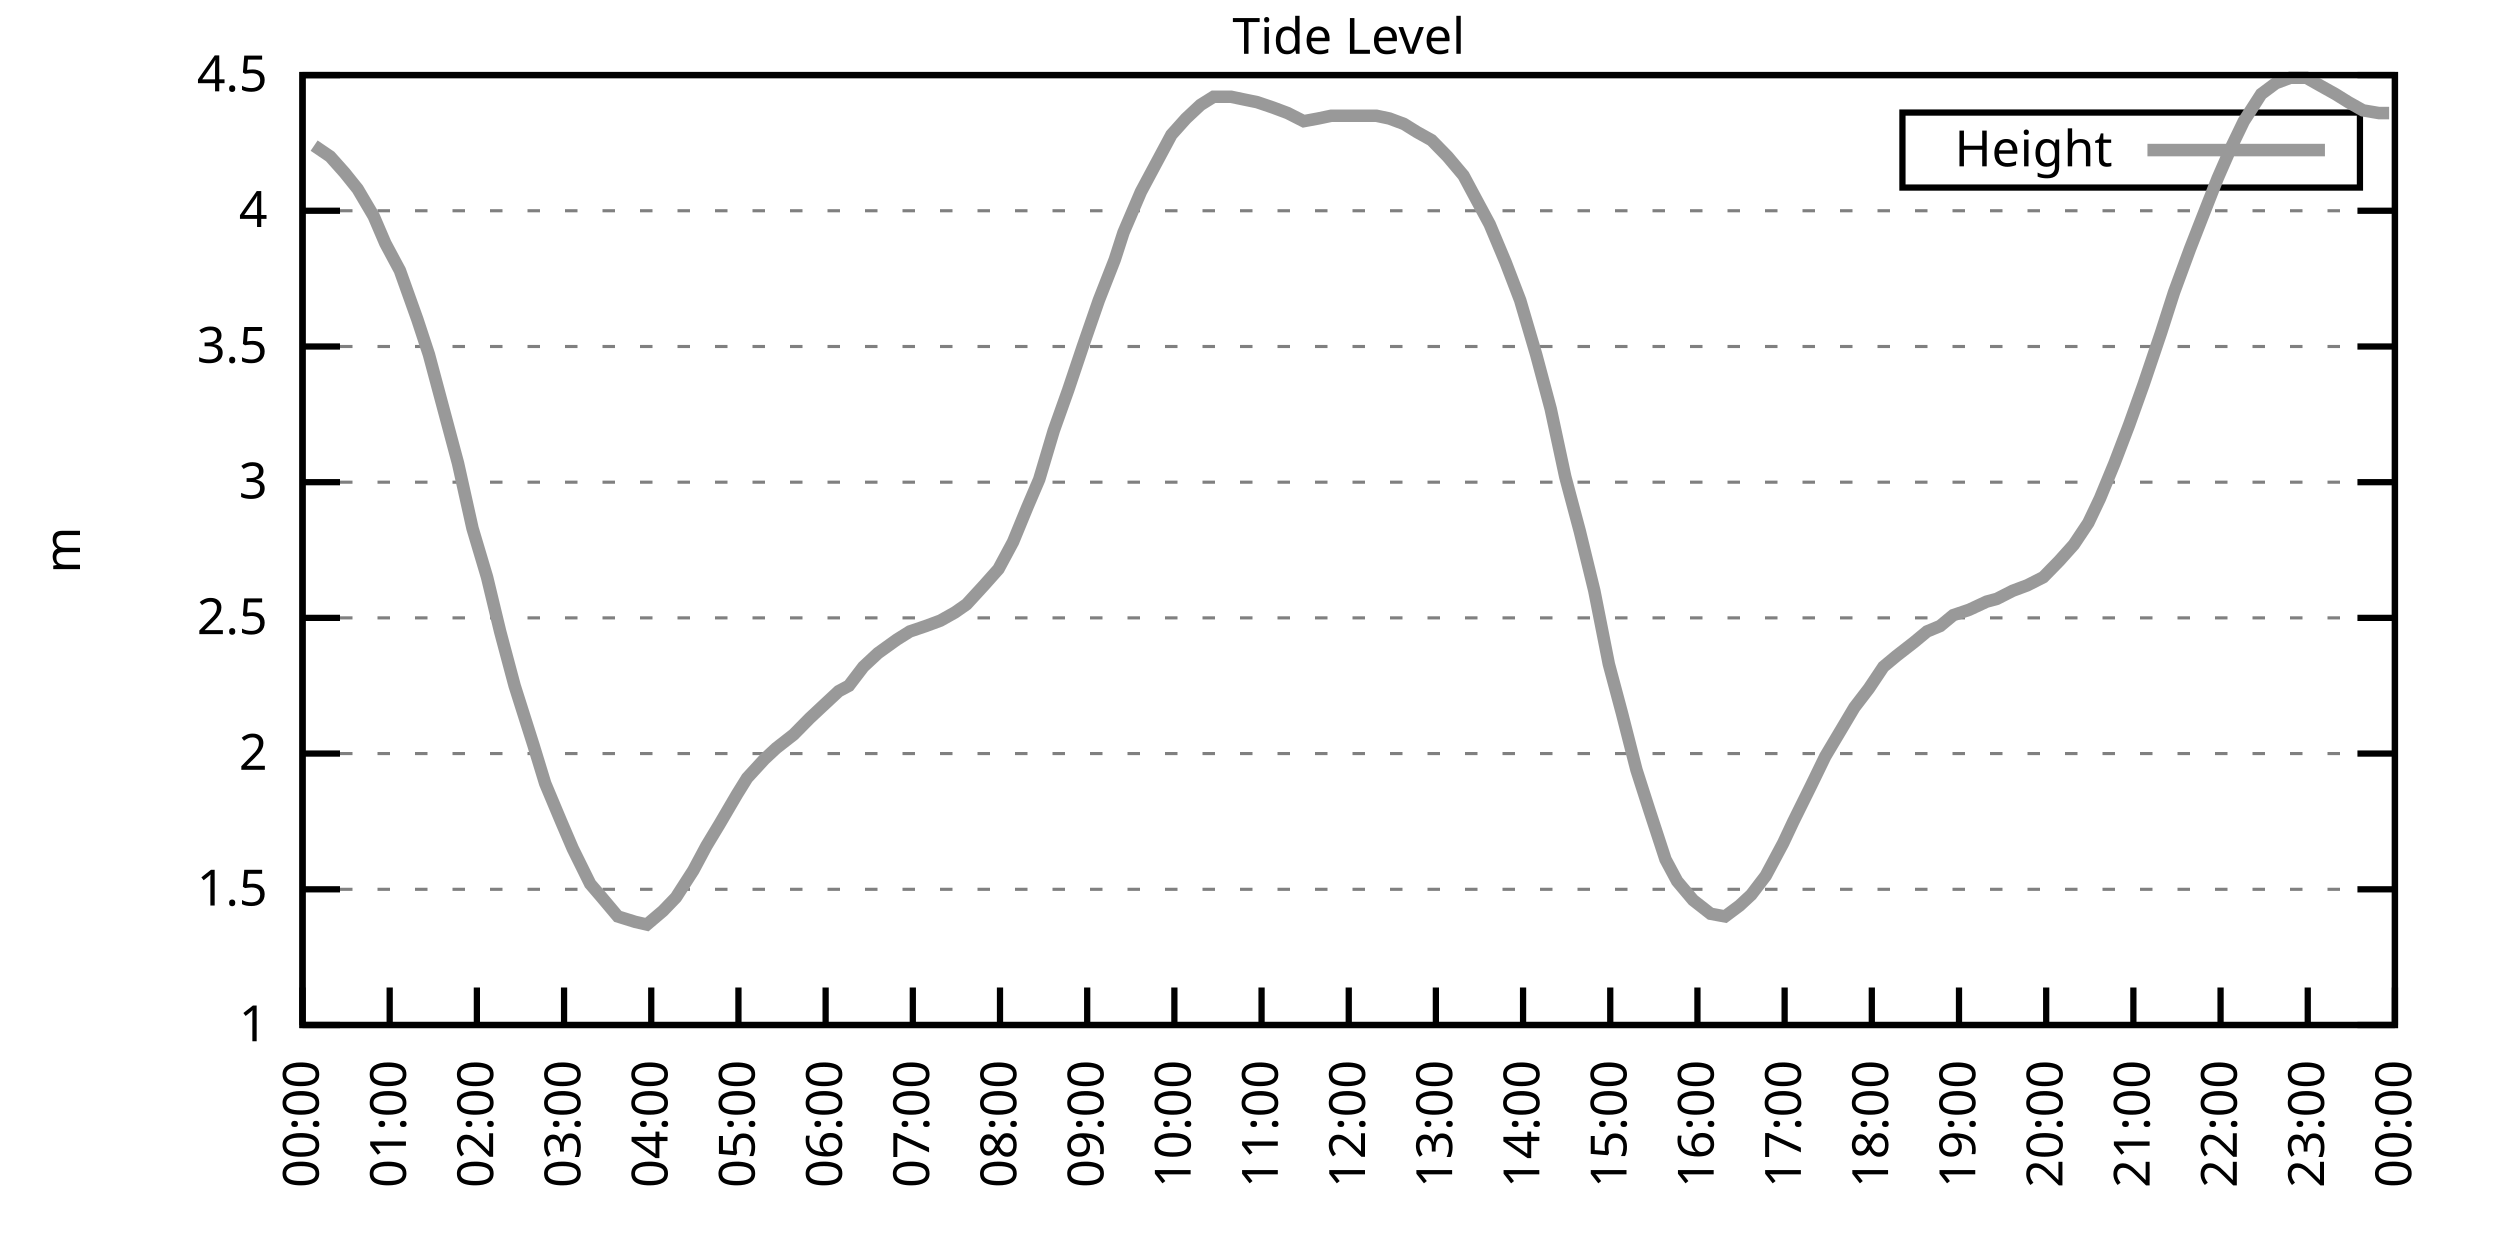
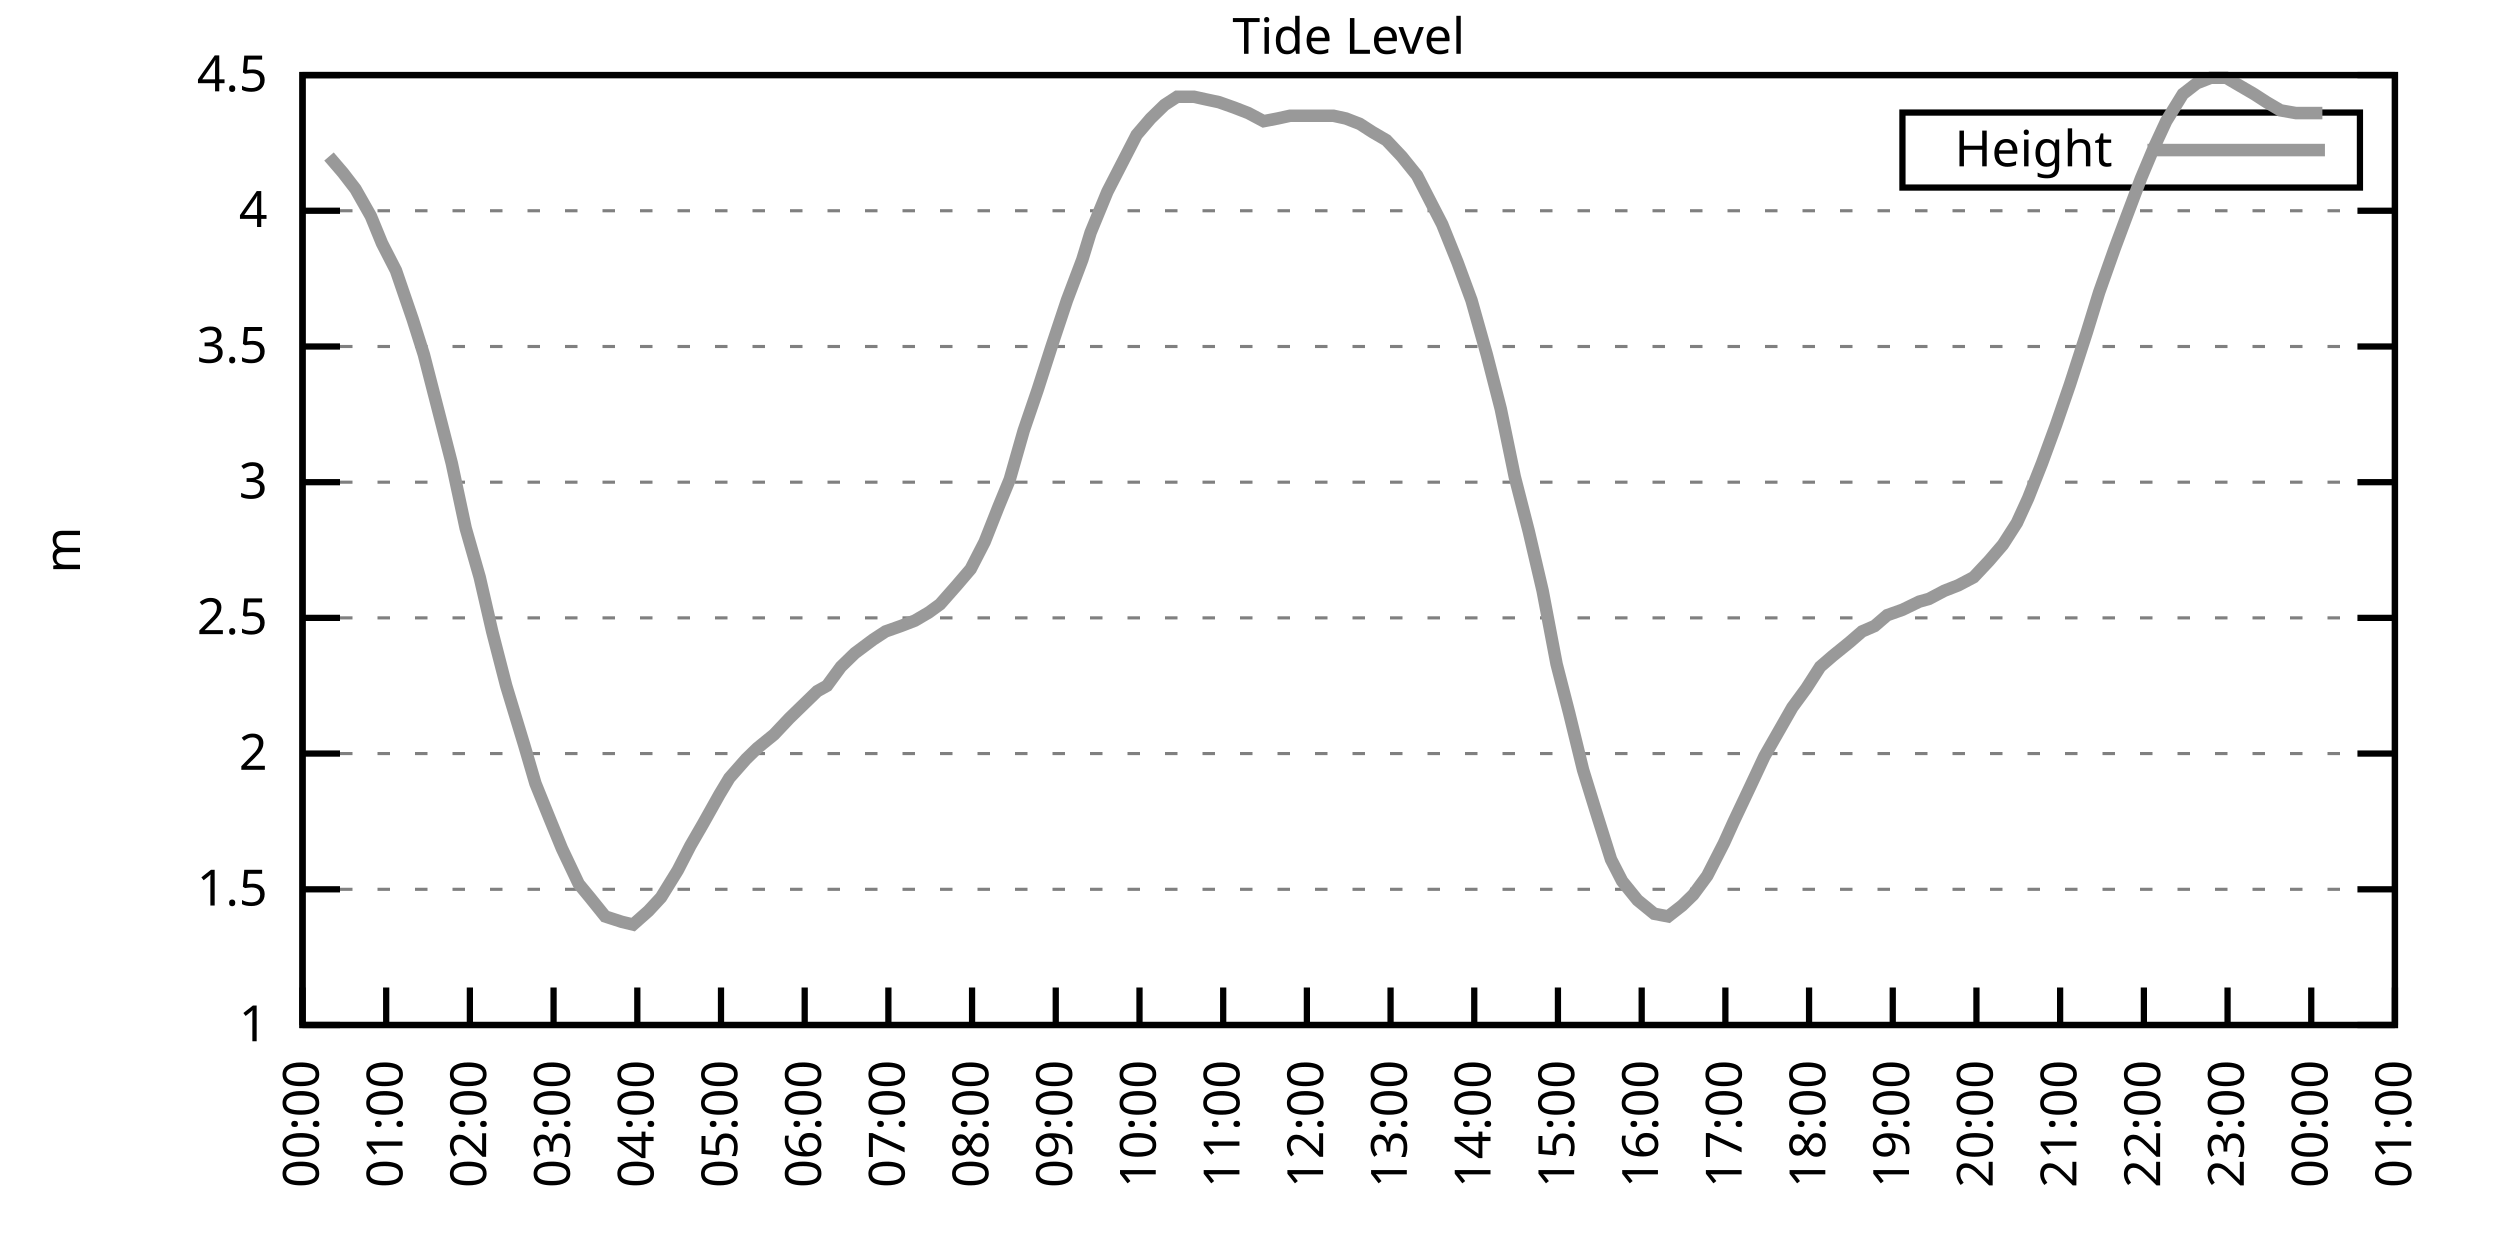
<svg xmlns="http://www.w3.org/2000/svg" xmlns:xlink="http://www.w3.org/1999/xlink" width="400" height="200" viewBox="0 0 400 200">
  <g id="gnuplot_canvas">
    <rect x="0" y="0" width="400" height="200" fill="none" />
    <defs>
      <circle id="gpDot" r="0.5" stroke-width="0.5" stroke="currentColor" />
      <path id="gpPt0" stroke-width="0.333" stroke="currentColor" d="M-1,0 h2 M0,-1 v2" />
      <path id="gpPt1" stroke-width="0.333" stroke="currentColor" d="M-1,-1 L1,1 M1,-1 L-1,1" />
      <path id="gpPt2" stroke-width="0.333" stroke="currentColor" d="M-1,0 L1,0 M0,-1 L0,1 M-1,-1 L1,1 M-1,1 L1,-1" />
      <rect id="gpPt3" stroke-width="0.333" stroke="currentColor" x="-1" y="-1" width="2" height="2" />
      <rect id="gpPt4" stroke-width="0.333" stroke="currentColor" fill="currentColor" x="-1" y="-1" width="2" height="2" />
      <circle id="gpPt5" stroke-width="0.333" stroke="currentColor" cx="0" cy="0" r="1" />
      <use xlink:href="#gpPt5" id="gpPt6" fill="currentColor" stroke="none" />
      <path id="gpPt7" stroke-width="0.333" stroke="currentColor" d="M0,-1.33 L-1.33,0.67 L1.33,0.67 z" />
      <use xlink:href="#gpPt7" id="gpPt8" fill="currentColor" stroke="none" />
      <use xlink:href="#gpPt7" id="gpPt9" stroke="currentColor" transform="rotate(180)" />
      <use xlink:href="#gpPt9" id="gpPt10" fill="currentColor" stroke="none" />
      <use xlink:href="#gpPt3" id="gpPt11" stroke="currentColor" transform="rotate(45)" />
      <use xlink:href="#gpPt11" id="gpPt12" fill="currentColor" stroke="none" />
      <path id="gpPt13" stroke-width="0.333" stroke="currentColor" d="M0,1.330 L1.265,0.411 L0.782,-1.067 L-0.782,-1.076 L-1.265,0.411 z" />
      <use xlink:href="#gpPt13" id="gpPt14" fill="currentColor" stroke="none" />
      <filter id="textbox" filterUnits="objectBoundingBox" x="0" y="0" height="1" width="1">
        <feFlood flood-color="white" flood-opacity="1" result="bgnd" />
        <feComposite in="SourceGraphic" in2="bgnd" operator="atop" />
      </filter>
      <filter id="greybox" filterUnits="objectBoundingBox" x="0" y="0" height="1" width="1">
        <feFlood flood-color="lightgrey" flood-opacity="1" result="grey" />
        <feComposite in="SourceGraphic" in2="grey" operator="atop" />
      </filter>
    </defs>
    <g fill="none" color="white" stroke="currentColor" stroke-width="1.00" stroke-linecap="butt" stroke-linejoin="miter">
</g>
    <g fill="none" color="black" stroke="currentColor" stroke-width="1.00" stroke-linecap="butt" stroke-linejoin="miter">
      <g stroke="none" shape-rendering="crispEdges">
        <polygon fill="rgb(255, 255, 255)" points="48.40,164.00 383.18,164.00 383.18,12.02 48.40,12.02 " />
      </g>
    </g>
    <g fill="none" color="black" stroke="currentColor" stroke-width="1.00" stroke-linecap="butt" stroke-linejoin="miter">
</g>
    <g fill="none" color="black" stroke="black" stroke-width="0.50" stroke-linecap="butt" stroke-linejoin="miter">
</g>
    <g fill="none" color="gray" stroke="currentColor" stroke-width="0.50" stroke-linecap="butt" stroke-linejoin="miter">
      <path stroke="gray" stroke-dasharray="2,4" class="gridline" d="M48.40,164.00 L383.19,164.00  " />
    </g>
    <g fill="none" color="gray" stroke="gray" stroke-width="1.00" stroke-linecap="butt" stroke-linejoin="miter">
</g>
    <g fill="none" color="black" stroke="currentColor" stroke-width="1.00" stroke-linecap="butt" stroke-linejoin="miter">
      <path stroke="black" d="M48.40,164.00 L54.40,164.00 M383.19,164.00 L377.19,164.00  " />
      <g transform="translate(42.80,166.60)" stroke="none" fill="black" font-family="Sans" font-size="8.00" text-anchor="end">
        <text>
          <tspan font-family="Sans"> 1</tspan>
        </text>
      </g>
    </g>
    <g fill="none" color="black" stroke="currentColor" stroke-width="1.00" stroke-linecap="butt" stroke-linejoin="miter">
</g>
    <g fill="none" color="black" stroke="black" stroke-width="0.50" stroke-linecap="butt" stroke-linejoin="miter">
</g>
    <g fill="none" color="gray" stroke="currentColor" stroke-width="0.50" stroke-linecap="butt" stroke-linejoin="miter">
      <path stroke="gray" stroke-dasharray="2,4" class="gridline" d="M48.40,142.29 L383.19,142.29  " />
    </g>
    <g fill="none" color="gray" stroke="gray" stroke-width="1.00" stroke-linecap="butt" stroke-linejoin="miter">
</g>
    <g fill="none" color="black" stroke="currentColor" stroke-width="1.00" stroke-linecap="butt" stroke-linejoin="miter">
      <path stroke="black" d="M48.40,142.29 L54.40,142.29 M383.19,142.29 L377.19,142.29  " />
      <g transform="translate(42.80,144.89)" stroke="none" fill="black" font-family="Sans" font-size="8.00" text-anchor="end">
        <text>
          <tspan font-family="Sans"> 1.5</tspan>
        </text>
      </g>
    </g>
    <g fill="none" color="black" stroke="currentColor" stroke-width="1.00" stroke-linecap="butt" stroke-linejoin="miter">
</g>
    <g fill="none" color="black" stroke="black" stroke-width="0.50" stroke-linecap="butt" stroke-linejoin="miter">
</g>
    <g fill="none" color="gray" stroke="currentColor" stroke-width="0.50" stroke-linecap="butt" stroke-linejoin="miter">
      <path stroke="gray" stroke-dasharray="2,4" class="gridline" d="M48.40,120.57 L383.19,120.57  " />
    </g>
    <g fill="none" color="gray" stroke="gray" stroke-width="1.00" stroke-linecap="butt" stroke-linejoin="miter">
</g>
    <g fill="none" color="black" stroke="currentColor" stroke-width="1.00" stroke-linecap="butt" stroke-linejoin="miter">
      <path stroke="black" d="M48.40,120.57 L54.40,120.57 M383.19,120.57 L377.19,120.57  " />
      <g transform="translate(42.80,123.17)" stroke="none" fill="black" font-family="Sans" font-size="8.00" text-anchor="end">
        <text>
          <tspan font-family="Sans"> 2</tspan>
        </text>
      </g>
    </g>
    <g fill="none" color="black" stroke="currentColor" stroke-width="1.00" stroke-linecap="butt" stroke-linejoin="miter">
</g>
    <g fill="none" color="black" stroke="black" stroke-width="0.50" stroke-linecap="butt" stroke-linejoin="miter">
</g>
    <g fill="none" color="gray" stroke="currentColor" stroke-width="0.50" stroke-linecap="butt" stroke-linejoin="miter">
      <path stroke="gray" stroke-dasharray="2,4" class="gridline" d="M48.40,98.86 L383.19,98.86  " />
    </g>
    <g fill="none" color="gray" stroke="gray" stroke-width="1.00" stroke-linecap="butt" stroke-linejoin="miter">
</g>
    <g fill="none" color="black" stroke="currentColor" stroke-width="1.00" stroke-linecap="butt" stroke-linejoin="miter">
      <path stroke="black" d="M48.40,98.86 L54.40,98.86 M383.19,98.86 L377.19,98.86  " />
      <g transform="translate(42.80,101.46)" stroke="none" fill="black" font-family="Sans" font-size="8.00" text-anchor="end">
        <text>
          <tspan font-family="Sans"> 2.5</tspan>
        </text>
      </g>
    </g>
    <g fill="none" color="black" stroke="currentColor" stroke-width="1.00" stroke-linecap="butt" stroke-linejoin="miter">
</g>
    <g fill="none" color="black" stroke="black" stroke-width="0.50" stroke-linecap="butt" stroke-linejoin="miter">
</g>
    <g fill="none" color="gray" stroke="currentColor" stroke-width="0.50" stroke-linecap="butt" stroke-linejoin="miter">
      <path stroke="gray" stroke-dasharray="2,4" class="gridline" d="M48.40,77.15 L383.19,77.15  " />
    </g>
    <g fill="none" color="gray" stroke="gray" stroke-width="1.00" stroke-linecap="butt" stroke-linejoin="miter">
</g>
    <g fill="none" color="black" stroke="currentColor" stroke-width="1.00" stroke-linecap="butt" stroke-linejoin="miter">
      <path stroke="black" d="M48.40,77.15 L54.40,77.15 M383.19,77.15 L377.19,77.15  " />
      <g transform="translate(42.80,79.75)" stroke="none" fill="black" font-family="Sans" font-size="8.00" text-anchor="end">
        <text>
          <tspan font-family="Sans"> 3</tspan>
        </text>
      </g>
    </g>
    <g fill="none" color="black" stroke="currentColor" stroke-width="1.00" stroke-linecap="butt" stroke-linejoin="miter">
</g>
    <g fill="none" color="black" stroke="black" stroke-width="0.50" stroke-linecap="butt" stroke-linejoin="miter">
</g>
    <g fill="none" color="gray" stroke="currentColor" stroke-width="0.50" stroke-linecap="butt" stroke-linejoin="miter">
      <path stroke="gray" stroke-dasharray="2,4" class="gridline" d="M48.40,55.44 L383.19,55.44  " />
    </g>
    <g fill="none" color="gray" stroke="gray" stroke-width="1.00" stroke-linecap="butt" stroke-linejoin="miter">
</g>
    <g fill="none" color="black" stroke="currentColor" stroke-width="1.00" stroke-linecap="butt" stroke-linejoin="miter">
      <path stroke="black" d="M48.40,55.44 L54.40,55.44 M383.19,55.44 L377.19,55.44  " />
      <g transform="translate(42.80,58.04)" stroke="none" fill="black" font-family="Sans" font-size="8.00" text-anchor="end">
        <text>
          <tspan font-family="Sans"> 3.5</tspan>
        </text>
      </g>
    </g>
    <g fill="none" color="black" stroke="currentColor" stroke-width="1.00" stroke-linecap="butt" stroke-linejoin="miter">
</g>
    <g fill="none" color="black" stroke="black" stroke-width="0.50" stroke-linecap="butt" stroke-linejoin="miter">
</g>
    <g fill="none" color="gray" stroke="currentColor" stroke-width="0.50" stroke-linecap="butt" stroke-linejoin="miter">
      <path stroke="gray" stroke-dasharray="2,4" class="gridline" d="M48.40,33.72 L383.19,33.72  " />
    </g>
    <g fill="none" color="gray" stroke="gray" stroke-width="1.00" stroke-linecap="butt" stroke-linejoin="miter">
</g>
    <g fill="none" color="black" stroke="currentColor" stroke-width="1.00" stroke-linecap="butt" stroke-linejoin="miter">
      <path stroke="black" d="M48.40,33.72 L54.40,33.72 M383.19,33.72 L377.19,33.72  " />
      <g transform="translate(42.80,36.32)" stroke="none" fill="black" font-family="Sans" font-size="8.00" text-anchor="end">
        <text>
          <tspan font-family="Sans"> 4</tspan>
        </text>
      </g>
    </g>
    <g fill="none" color="black" stroke="currentColor" stroke-width="1.00" stroke-linecap="butt" stroke-linejoin="miter">
</g>
    <g fill="none" color="black" stroke="black" stroke-width="0.50" stroke-linecap="butt" stroke-linejoin="miter">
</g>
    <g fill="none" color="gray" stroke="currentColor" stroke-width="0.50" stroke-linecap="butt" stroke-linejoin="miter">
      <path stroke="gray" stroke-dasharray="2,4" class="gridline" d="M48.40,12.01 L383.19,12.01  " />
    </g>
    <g fill="none" color="gray" stroke="gray" stroke-width="1.00" stroke-linecap="butt" stroke-linejoin="miter">
</g>
    <g fill="none" color="black" stroke="currentColor" stroke-width="1.00" stroke-linecap="butt" stroke-linejoin="miter">
      <path stroke="black" d="M48.40,12.01 L54.40,12.01 M383.19,12.01 L377.19,12.01  " />
      <g transform="translate(42.80,14.61)" stroke="none" fill="black" font-family="Sans" font-size="8.00" text-anchor="end">
        <text>
          <tspan font-family="Sans"> 4.5</tspan>
        </text>
      </g>
    </g>
    <g fill="none" color="black" stroke="currentColor" stroke-width="1.00" stroke-linecap="butt" stroke-linejoin="miter">
      <path stroke="black" d="M48.40,164.00 L48.40,158.00  " />
      <g transform="translate(51.00,169.60) rotate(270.00)" stroke="none" fill="black" font-family="Sans" font-size="8.00" text-anchor="end">
        <text>
          <tspan font-family="Sans">00:00</tspan>
        </text>
      </g>
    </g>
    <g fill="none" color="black" stroke="currentColor" stroke-width="1.00" stroke-linecap="butt" stroke-linejoin="miter">
-       <path stroke="black" d="M62.35,164.00 L62.35,158.00  " />
-       <g transform="translate(64.95,169.60) rotate(270.00)" stroke="none" fill="black" font-family="Sans" font-size="8.00" text-anchor="end">
+       <path stroke="black" d="M61.79,164.00 L61.79,158.00  " />
+       <g transform="translate(64.39,169.60) rotate(270.00)" stroke="none" fill="black" font-family="Sans" font-size="8.00" text-anchor="end">
        <text>
          <tspan font-family="Sans">01:00</tspan>
        </text>
      </g>
    </g>
    <g fill="none" color="black" stroke="currentColor" stroke-width="1.00" stroke-linecap="butt" stroke-linejoin="miter">
-       <path stroke="black" d="M76.30,164.00 L76.30,158.00  " />
-       <g transform="translate(78.90,169.60) rotate(270.00)" stroke="none" fill="black" font-family="Sans" font-size="8.00" text-anchor="end">
+       <path stroke="black" d="M75.18,164.00 L75.18,158.00  " />
+       <g transform="translate(77.78,169.60) rotate(270.00)" stroke="none" fill="black" font-family="Sans" font-size="8.00" text-anchor="end">
        <text>
          <tspan font-family="Sans">02:00</tspan>
        </text>
      </g>
    </g>
    <g fill="none" color="black" stroke="currentColor" stroke-width="1.00" stroke-linecap="butt" stroke-linejoin="miter">
-       <path stroke="black" d="M90.25,164.00 L90.25,158.00  " />
-       <g transform="translate(92.85,169.60) rotate(270.00)" stroke="none" fill="black" font-family="Sans" font-size="8.00" text-anchor="end">
+       <path stroke="black" d="M88.57,164.00 L88.57,158.00  " />
+       <g transform="translate(91.17,169.60) rotate(270.00)" stroke="none" fill="black" font-family="Sans" font-size="8.00" text-anchor="end">
        <text>
          <tspan font-family="Sans">03:00</tspan>
        </text>
      </g>
    </g>
    <g fill="none" color="black" stroke="currentColor" stroke-width="1.00" stroke-linecap="butt" stroke-linejoin="miter">
-       <path stroke="black" d="M104.20,164.00 L104.20,158.00  " />
-       <g transform="translate(106.80,169.60) rotate(270.00)" stroke="none" fill="black" font-family="Sans" font-size="8.00" text-anchor="end">
+       <path stroke="black" d="M101.97,164.00 L101.97,158.00  " />
+       <g transform="translate(104.57,169.60) rotate(270.00)" stroke="none" fill="black" font-family="Sans" font-size="8.00" text-anchor="end">
        <text>
          <tspan font-family="Sans">04:00</tspan>
        </text>
      </g>
    </g>
    <g fill="none" color="black" stroke="currentColor" stroke-width="1.00" stroke-linecap="butt" stroke-linejoin="miter">
-       <path stroke="black" d="M118.15,164.00 L118.15,158.00  " />
-       <g transform="translate(120.75,169.60) rotate(270.00)" stroke="none" fill="black" font-family="Sans" font-size="8.00" text-anchor="end">
+       <path stroke="black" d="M115.36,164.00 L115.36,158.00  " />
+       <g transform="translate(117.96,169.60) rotate(270.00)" stroke="none" fill="black" font-family="Sans" font-size="8.00" text-anchor="end">
        <text>
          <tspan font-family="Sans">05:00</tspan>
        </text>
      </g>
    </g>
    <g fill="none" color="black" stroke="currentColor" stroke-width="1.00" stroke-linecap="butt" stroke-linejoin="miter">
-       <path stroke="black" d="M132.10,164.00 L132.10,158.00  " />
-       <g transform="translate(134.70,169.60) rotate(270.00)" stroke="none" fill="black" font-family="Sans" font-size="8.00" text-anchor="end">
+       <path stroke="black" d="M128.75,164.00 L128.75,158.00  " />
+       <g transform="translate(131.35,169.60) rotate(270.00)" stroke="none" fill="black" font-family="Sans" font-size="8.00" text-anchor="end">
        <text>
          <tspan font-family="Sans">06:00</tspan>
        </text>
      </g>
    </g>
    <g fill="none" color="black" stroke="currentColor" stroke-width="1.00" stroke-linecap="butt" stroke-linejoin="miter">
-       <path stroke="black" d="M146.05,164.00 L146.05,158.00  " />
-       <g transform="translate(148.65,169.60) rotate(270.00)" stroke="none" fill="black" font-family="Sans" font-size="8.00" text-anchor="end">
+       <path stroke="black" d="M142.14,164.00 L142.14,158.00  " />
+       <g transform="translate(144.74,169.60) rotate(270.00)" stroke="none" fill="black" font-family="Sans" font-size="8.00" text-anchor="end">
        <text>
          <tspan font-family="Sans">07:00</tspan>
        </text>
      </g>
    </g>
    <g fill="none" color="black" stroke="currentColor" stroke-width="1.00" stroke-linecap="butt" stroke-linejoin="miter">
-       <path stroke="black" d="M160.00,164.00 L160.00,158.00  " />
-       <g transform="translate(162.60,169.60) rotate(270.00)" stroke="none" fill="black" font-family="Sans" font-size="8.00" text-anchor="end">
+       <path stroke="black" d="M155.53,164.00 L155.53,158.00  " />
+       <g transform="translate(158.13,169.60) rotate(270.00)" stroke="none" fill="black" font-family="Sans" font-size="8.00" text-anchor="end">
        <text>
          <tspan font-family="Sans">08:00</tspan>
        </text>
      </g>
    </g>
    <g fill="none" color="black" stroke="currentColor" stroke-width="1.00" stroke-linecap="butt" stroke-linejoin="miter">
-       <path stroke="black" d="M173.95,164.00 L173.95,158.00  " />
-       <g transform="translate(176.55,169.60) rotate(270.00)" stroke="none" fill="black" font-family="Sans" font-size="8.00" text-anchor="end">
+       <path stroke="black" d="M168.92,164.00 L168.92,158.00  " />
+       <g transform="translate(171.52,169.60) rotate(270.00)" stroke="none" fill="black" font-family="Sans" font-size="8.00" text-anchor="end">
        <text>
          <tspan font-family="Sans">09:00</tspan>
        </text>
      </g>
    </g>
    <g fill="none" color="black" stroke="currentColor" stroke-width="1.00" stroke-linecap="butt" stroke-linejoin="miter">
-       <path stroke="black" d="M187.90,164.00 L187.90,158.00  " />
-       <g transform="translate(190.50,169.60) rotate(270.00)" stroke="none" fill="black" font-family="Sans" font-size="8.00" text-anchor="end">
+       <path stroke="black" d="M182.32,164.00 L182.32,158.00  " />
+       <g transform="translate(184.92,169.60) rotate(270.00)" stroke="none" fill="black" font-family="Sans" font-size="8.00" text-anchor="end">
        <text>
          <tspan font-family="Sans">10:00</tspan>
        </text>
      </g>
    </g>
    <g fill="none" color="black" stroke="currentColor" stroke-width="1.00" stroke-linecap="butt" stroke-linejoin="miter">
-       <path stroke="black" d="M201.85,164.00 L201.85,158.00  " />
-       <g transform="translate(204.45,169.60) rotate(270.00)" stroke="none" fill="black" font-family="Sans" font-size="8.00" text-anchor="end">
+       <path stroke="black" d="M195.71,164.00 L195.71,158.00  " />
+       <g transform="translate(198.31,169.60) rotate(270.00)" stroke="none" fill="black" font-family="Sans" font-size="8.00" text-anchor="end">
        <text>
          <tspan font-family="Sans">11:00</tspan>
        </text>
      </g>
    </g>
    <g fill="none" color="black" stroke="currentColor" stroke-width="1.00" stroke-linecap="butt" stroke-linejoin="miter">
-       <path stroke="black" d="M215.80,164.00 L215.80,158.00  " />
-       <g transform="translate(218.40,169.60) rotate(270.00)" stroke="none" fill="black" font-family="Sans" font-size="8.00" text-anchor="end">
+       <path stroke="black" d="M209.10,164.00 L209.10,158.00  " />
+       <g transform="translate(211.70,169.60) rotate(270.00)" stroke="none" fill="black" font-family="Sans" font-size="8.00" text-anchor="end">
        <text>
          <tspan font-family="Sans">12:00</tspan>
        </text>
      </g>
    </g>
    <g fill="none" color="black" stroke="currentColor" stroke-width="1.00" stroke-linecap="butt" stroke-linejoin="miter">
-       <path stroke="black" d="M229.74,164.00 L229.74,158.00  " />
-       <g transform="translate(232.34,169.60) rotate(270.00)" stroke="none" fill="black" font-family="Sans" font-size="8.00" text-anchor="end">
+       <path stroke="black" d="M222.49,164.00 L222.49,158.00  " />
+       <g transform="translate(225.09,169.60) rotate(270.00)" stroke="none" fill="black" font-family="Sans" font-size="8.00" text-anchor="end">
        <text>
          <tspan font-family="Sans">13:00</tspan>
        </text>
      </g>
    </g>
    <g fill="none" color="black" stroke="currentColor" stroke-width="1.00" stroke-linecap="butt" stroke-linejoin="miter">
-       <path stroke="black" d="M243.69,164.00 L243.69,158.00  " />
-       <g transform="translate(246.29,169.60) rotate(270.00)" stroke="none" fill="black" font-family="Sans" font-size="8.00" text-anchor="end">
+       <path stroke="black" d="M235.88,164.00 L235.88,158.00  " />
+       <g transform="translate(238.48,169.60) rotate(270.00)" stroke="none" fill="black" font-family="Sans" font-size="8.00" text-anchor="end">
        <text>
          <tspan font-family="Sans">14:00</tspan>
        </text>
      </g>
    </g>
    <g fill="none" color="black" stroke="currentColor" stroke-width="1.00" stroke-linecap="butt" stroke-linejoin="miter">
-       <path stroke="black" d="M257.64,164.00 L257.64,158.00  " />
-       <g transform="translate(260.24,169.60) rotate(270.00)" stroke="none" fill="black" font-family="Sans" font-size="8.00" text-anchor="end">
+       <path stroke="black" d="M249.27,164.00 L249.27,158.00  " />
+       <g transform="translate(251.87,169.60) rotate(270.00)" stroke="none" fill="black" font-family="Sans" font-size="8.00" text-anchor="end">
        <text>
          <tspan font-family="Sans">15:00</tspan>
        </text>
      </g>
    </g>
    <g fill="none" color="black" stroke="currentColor" stroke-width="1.00" stroke-linecap="butt" stroke-linejoin="miter">
-       <path stroke="black" d="M271.59,164.00 L271.59,158.00  " />
-       <g transform="translate(274.19,169.60) rotate(270.00)" stroke="none" fill="black" font-family="Sans" font-size="8.00" text-anchor="end">
+       <path stroke="black" d="M262.67,164.00 L262.67,158.00  " />
+       <g transform="translate(265.27,169.60) rotate(270.00)" stroke="none" fill="black" font-family="Sans" font-size="8.00" text-anchor="end">
        <text>
          <tspan font-family="Sans">16:00</tspan>
        </text>
      </g>
    </g>
    <g fill="none" color="black" stroke="currentColor" stroke-width="1.00" stroke-linecap="butt" stroke-linejoin="miter">
-       <path stroke="black" d="M285.54,164.00 L285.54,158.00  " />
-       <g transform="translate(288.14,169.60) rotate(270.00)" stroke="none" fill="black" font-family="Sans" font-size="8.00" text-anchor="end">
+       <path stroke="black" d="M276.06,164.00 L276.06,158.00  " />
+       <g transform="translate(278.66,169.60) rotate(270.00)" stroke="none" fill="black" font-family="Sans" font-size="8.00" text-anchor="end">
        <text>
          <tspan font-family="Sans">17:00</tspan>
        </text>
      </g>
    </g>
    <g fill="none" color="black" stroke="currentColor" stroke-width="1.00" stroke-linecap="butt" stroke-linejoin="miter">
-       <path stroke="black" d="M299.49,164.00 L299.49,158.00  " />
-       <g transform="translate(302.09,169.60) rotate(270.00)" stroke="none" fill="black" font-family="Sans" font-size="8.00" text-anchor="end">
+       <path stroke="black" d="M289.45,164.00 L289.45,158.00  " />
+       <g transform="translate(292.05,169.60) rotate(270.00)" stroke="none" fill="black" font-family="Sans" font-size="8.00" text-anchor="end">
        <text>
          <tspan font-family="Sans">18:00</tspan>
        </text>
      </g>
    </g>
    <g fill="none" color="black" stroke="currentColor" stroke-width="1.00" stroke-linecap="butt" stroke-linejoin="miter">
-       <path stroke="black" d="M313.44,164.00 L313.44,158.00  " />
-       <g transform="translate(316.04,169.60) rotate(270.00)" stroke="none" fill="black" font-family="Sans" font-size="8.00" text-anchor="end">
+       <path stroke="black" d="M302.84,164.00 L302.84,158.00  " />
+       <g transform="translate(305.44,169.60) rotate(270.00)" stroke="none" fill="black" font-family="Sans" font-size="8.00" text-anchor="end">
        <text>
          <tspan font-family="Sans">19:00</tspan>
        </text>
      </g>
    </g>
    <g fill="none" color="black" stroke="currentColor" stroke-width="1.00" stroke-linecap="butt" stroke-linejoin="miter">
-       <path stroke="black" d="M327.39,164.00 L327.39,158.00  " />
-       <g transform="translate(329.99,169.60) rotate(270.00)" stroke="none" fill="black" font-family="Sans" font-size="8.00" text-anchor="end">
+       <path stroke="black" d="M316.23,164.00 L316.23,158.00  " />
+       <g transform="translate(318.83,169.60) rotate(270.00)" stroke="none" fill="black" font-family="Sans" font-size="8.00" text-anchor="end">
        <text>
          <tspan font-family="Sans">20:00</tspan>
        </text>
      </g>
    </g>
    <g fill="none" color="black" stroke="currentColor" stroke-width="1.00" stroke-linecap="butt" stroke-linejoin="miter">
-       <path stroke="black" d="M341.34,164.00 L341.34,158.00  " />
-       <g transform="translate(343.94,169.60) rotate(270.00)" stroke="none" fill="black" font-family="Sans" font-size="8.00" text-anchor="end">
+       <path stroke="black" d="M329.62,164.00 L329.62,158.00  " />
+       <g transform="translate(332.22,169.60) rotate(270.00)" stroke="none" fill="black" font-family="Sans" font-size="8.00" text-anchor="end">
        <text>
          <tspan font-family="Sans">21:00</tspan>
        </text>
      </g>
    </g>
    <g fill="none" color="black" stroke="currentColor" stroke-width="1.00" stroke-linecap="butt" stroke-linejoin="miter">
-       <path stroke="black" d="M355.29,164.00 L355.29,158.00  " />
-       <g transform="translate(357.89,169.60) rotate(270.00)" stroke="none" fill="black" font-family="Sans" font-size="8.00" text-anchor="end">
+       <path stroke="black" d="M343.02,164.00 L343.02,158.00  " />
+       <g transform="translate(345.62,169.60) rotate(270.00)" stroke="none" fill="black" font-family="Sans" font-size="8.00" text-anchor="end">
        <text>
          <tspan font-family="Sans">22:00</tspan>
        </text>
      </g>
    </g>
    <g fill="none" color="black" stroke="currentColor" stroke-width="1.00" stroke-linecap="butt" stroke-linejoin="miter">
-       <path stroke="black" d="M369.24,164.00 L369.24,158.00  " />
-       <g transform="translate(371.84,169.60) rotate(270.00)" stroke="none" fill="black" font-family="Sans" font-size="8.00" text-anchor="end">
+       <path stroke="black" d="M356.41,164.00 L356.41,158.00  " />
+       <g transform="translate(359.01,169.60) rotate(270.00)" stroke="none" fill="black" font-family="Sans" font-size="8.00" text-anchor="end">
        <text>
          <tspan font-family="Sans">23:00</tspan>
+         </text>
+       </g>
+     </g>
+     <g fill="none" color="black" stroke="currentColor" stroke-width="1.00" stroke-linecap="butt" stroke-linejoin="miter">
+       <path stroke="black" d="M369.80,164.00 L369.80,158.00  " />
+       <g transform="translate(372.40,169.60) rotate(270.00)" stroke="none" fill="black" font-family="Sans" font-size="8.00" text-anchor="end">
+         <text>
+           <tspan font-family="Sans">00:00</tspan>
        </text>
      </g>
    </g>
    <g fill="none" color="black" stroke="currentColor" stroke-width="1.00" stroke-linecap="butt" stroke-linejoin="miter">
      <path stroke="black" d="M383.19,164.00 L383.19,158.00  " />
      <g transform="translate(385.79,169.60) rotate(270.00)" stroke="none" fill="black" font-family="Sans" font-size="8.00" text-anchor="end">
        <text>
-           <tspan font-family="Sans">00:00</tspan>
+           <tspan font-family="Sans">01:00</tspan>
        </text>
      </g>
    </g>
    <g fill="none" color="black" stroke="currentColor" stroke-width="1.00" stroke-linecap="butt" stroke-linejoin="miter">
</g>
    <g fill="none" color="black" stroke="currentColor" stroke-width="1.00" stroke-linecap="butt" stroke-linejoin="miter">
      <path stroke="black" d="M48.40,12.01 L48.40,164.00 L383.19,164.00 L383.19,12.01 L48.40,12.01 Z  " />
    </g>
    <g fill="none" color="black" stroke="currentColor" stroke-width="1.00" stroke-linecap="butt" stroke-linejoin="miter">
</g>
    <g fill="none" color="black" stroke="currentColor" stroke-width="1.00" stroke-linecap="butt" stroke-linejoin="miter">
      <path stroke="black" d="M304.39,30.01 L304.39,18.01 L377.59,18.01 L377.59,30.01 L304.39,30.01 Z  " />
    </g>
    <g id="Tide_level_plot_1">
      <g fill="none" color="white" stroke="black" stroke-width="2.00" stroke-linecap="butt" stroke-linejoin="miter">
</g>
      <g fill="none" color="black" stroke="currentColor" stroke-width="2.00" stroke-linecap="butt" stroke-linejoin="miter">
        <g transform="translate(337.99,26.61)" stroke="none" fill="black" font-family="Sans" font-size="8.00" text-anchor="end">
          <text>
            <tspan font-family="Sans">Height</tspan>
          </text>
        </g>
      </g>
      <g fill="none" color="black" stroke="currentColor" stroke-width="2.00" stroke-linecap="butt" stroke-linejoin="miter">
-         <path stroke="rgb(153, 153, 153)" d="M343.59,24.01 L371.99,24.01 M50.26,23.30 L52.82,25.04 L55.14,27.64 L57.23,30.25 L59.79,34.59 L61.65,38.93   L63.98,43.28 L66.77,51.09 L68.63,56.74 L71.42,67.16 L73.28,74.11 L75.60,84.53 L77.93,92.35 L80.02,101.03   L82.34,109.72 L85.37,119.27 L87.23,125.35 L89.78,131.43 L91.64,135.77 L94.43,141.42 L96.29,143.59 L98.85,146.63   L101.64,147.50 L103.50,147.93 L106.06,145.76 L108.15,143.59 L110.94,139.25 L113.03,135.34 L115.13,131.86 L117.92,127.09   L119.54,124.48 L122.33,121.44 L124.19,119.71 L126.98,117.53 L129.54,114.93 L131.40,113.19 L134.19,110.59 L135.82,109.72   L138.14,106.68 L140.47,104.51 L143.49,102.34 L145.58,101.03 L148.14,100.16 L150.46,99.30 L152.79,97.99 L154.65,96.69   L157.44,93.65 L159.76,91.04 L162.09,86.70 L164.41,81.06 L166.27,76.71 L168.60,68.90 L170.92,62.38 L173.25,55.44   L175.81,48.05 L178.36,41.54 L179.76,37.20 L182.55,30.68 L184.87,26.34 L187.43,21.56 L189.76,18.96 L192.08,16.79   L194.17,15.48 L196.96,15.48 L199.06,15.92 L201.15,16.35 L203.71,17.22 L206.03,18.09 L208.59,19.39 L210.91,18.96   L213.01,18.52 L215.33,18.52 L217.42,18.52 L220.21,18.52 L222.30,18.96 L224.63,19.83 L226.72,21.13 L229.05,22.43   L231.60,25.04 L234.16,28.08 L236.25,31.99 L238.35,35.89 L240.90,41.97 L243.23,48.05 L245.79,56.74 L248.11,65.42   L250.44,76.28 L252.76,84.97 L255.09,94.52 L257.41,106.24 L259.50,114.06 L261.83,123.18 L263.92,129.69 L266.48,137.51   L268.34,140.98 L270.90,144.02 L273.69,146.20 L276.01,146.63 L278.34,144.89 L280.20,143.16 L282.52,140.12 L285.31,134.90   L286.94,131.43 L289.73,125.79 L292.05,121.01 L294.38,117.10 L296.70,113.19 L299.03,110.15 L301.35,106.68 L303.44,104.94   L306.23,102.77 L308.33,101.03 L310.42,100.16 L312.51,98.43 L315.07,97.56 L317.86,96.26 L319.49,95.82 L322.04,94.52   L324.37,93.65 L326.93,92.35 L329.48,89.74 L331.81,87.14 L334.13,83.66 L335.99,79.75 L338.32,74.11 L340.64,68.03   L342.97,61.52 L345.76,53.26 L347.85,46.75 L350.41,39.80 L352.27,35.03 L354.83,28.51 L356.92,23.73 L359.01,19.39   L361.80,15.05 L364.13,13.31 L366.45,12.44 L369.01,12.44 L371.33,13.75 L373.66,15.05 L375.75,16.35 L378.08,17.66   L380.63,18.09 L382.26,18.09  " />
+         <path stroke="rgb(153, 153, 153)" d="M343.59,24.01 L371.99,24.01 M52.64,25.04 L54.87,27.64 L56.88,30.25 L59.34,34.59 L61.12,38.93 L63.35,43.28   L66.03,51.09 L67.82,56.74 L70.50,67.16 L72.28,74.11 L74.51,84.53 L76.75,92.35 L78.75,101.03 L80.99,109.72   L83.89,119.27 L85.67,125.35 L88.13,131.43 L89.91,135.77 L92.59,141.42 L94.38,143.59 L96.83,146.63 L99.51,147.50   L101.30,147.93 L103.75,145.76 L105.76,143.59 L108.44,139.25 L110.45,135.34 L112.46,131.86 L115.13,127.09 L116.70,124.48   L119.38,121.44 L121.16,119.71 L123.84,117.53 L126.29,114.93 L128.08,113.19 L130.76,110.59 L132.32,109.72 L134.55,106.68   L136.78,104.51 L139.69,102.34 L141.69,101.03 L144.15,100.16 L146.38,99.30 L148.61,97.99 L150.40,96.69 L153.08,93.65   L155.31,91.04 L157.54,86.70 L159.77,81.06 L161.56,76.71 L163.79,68.90 L166.02,62.38 L168.25,55.44 L170.71,48.05   L173.17,41.54 L174.50,37.20 L177.18,30.68 L179.41,26.34 L181.87,21.56 L184.10,18.96 L186.33,16.79 L188.34,15.48   L191.02,15.48 L193.03,15.92 L195.04,16.35 L197.49,17.22 L199.73,18.09 L202.18,19.39 L204.41,18.96 L206.42,18.52   L208.65,18.52 L210.66,18.52 L213.34,18.52 L215.35,18.96 L217.58,19.83 L219.59,21.13 L221.82,22.43 L224.28,25.04   L226.73,28.08 L228.74,31.99 L230.75,35.89 L233.20,41.97 L235.44,48.05 L237.89,56.74 L240.12,65.42 L242.36,76.28   L244.59,84.97 L246.82,94.52 L249.05,106.24 L251.06,114.06 L253.29,123.18 L255.30,129.69 L257.76,137.51 L259.54,140.98   L262.00,144.02 L264.67,146.20 L266.91,146.63 L269.14,144.89 L270.92,143.16 L273.16,140.12 L275.83,134.90 L277.40,131.43   L280.07,125.79 L282.31,121.01 L284.54,117.10 L286.77,113.19 L289.00,110.15 L291.23,106.68 L293.24,104.94 L295.92,102.77   L297.93,101.03 L299.94,100.16 L301.95,98.43 L304.40,97.56 L307.08,96.26 L308.64,95.82 L311.10,94.52 L313.33,93.65   L315.79,92.35 L318.24,89.74 L320.47,87.14 L322.70,83.66 L324.49,79.75 L326.72,74.11 L328.95,68.03 L331.19,61.52   L333.86,53.26 L335.87,46.75 L338.33,39.80 L340.11,35.03 L342.57,28.51 L344.58,23.73 L346.59,19.39 L349.26,15.05   L351.50,13.31 L353.73,12.44 L356.18,12.44 L358.42,13.75 L360.65,15.05 L362.66,16.35 L364.89,17.66 L367.34,18.09   L368.91,18.09 L371.58,18.09  " />
      </g>
    </g>
    <g fill="none" color="black" stroke="currentColor" stroke-width="2.00" stroke-linecap="butt" stroke-linejoin="miter">
</g>
    <g fill="none" color="black" stroke="black" stroke-width="1.00" stroke-linecap="butt" stroke-linejoin="miter">
</g>
    <g fill="none" color="black" stroke="currentColor" stroke-width="1.00" stroke-linecap="butt" stroke-linejoin="miter">
      <path stroke="black" d="M48.40,12.01 L48.40,164.00 L383.19,164.00 L383.19,12.01 L48.40,12.01 Z  " />
      <g transform="translate(12.80,88.01) rotate(270.00)" stroke="none" fill="black" font-family="Sans" font-size="8.00" text-anchor="middle">
        <text>
          <tspan font-family="Sans">m</tspan>
        </text>
      </g>
    </g>
    <g fill="none" color="black" stroke="currentColor" stroke-width="1.00" stroke-linecap="butt" stroke-linejoin="miter">
</g>
    <g fill="none" color="black" stroke="currentColor" stroke-width="1.00" stroke-linecap="butt" stroke-linejoin="miter">
      <g transform="translate(215.79,8.61)" stroke="none" fill="black" font-family="Sans" font-size="8.00" text-anchor="middle">
        <text>
          <tspan font-family="Sans">Tide Level</tspan>
        </text>
      </g>
    </g>
    <g fill="none" color="black" stroke="currentColor" stroke-width="1.00" stroke-linecap="butt" stroke-linejoin="miter">
</g>
  </g>
</svg>
